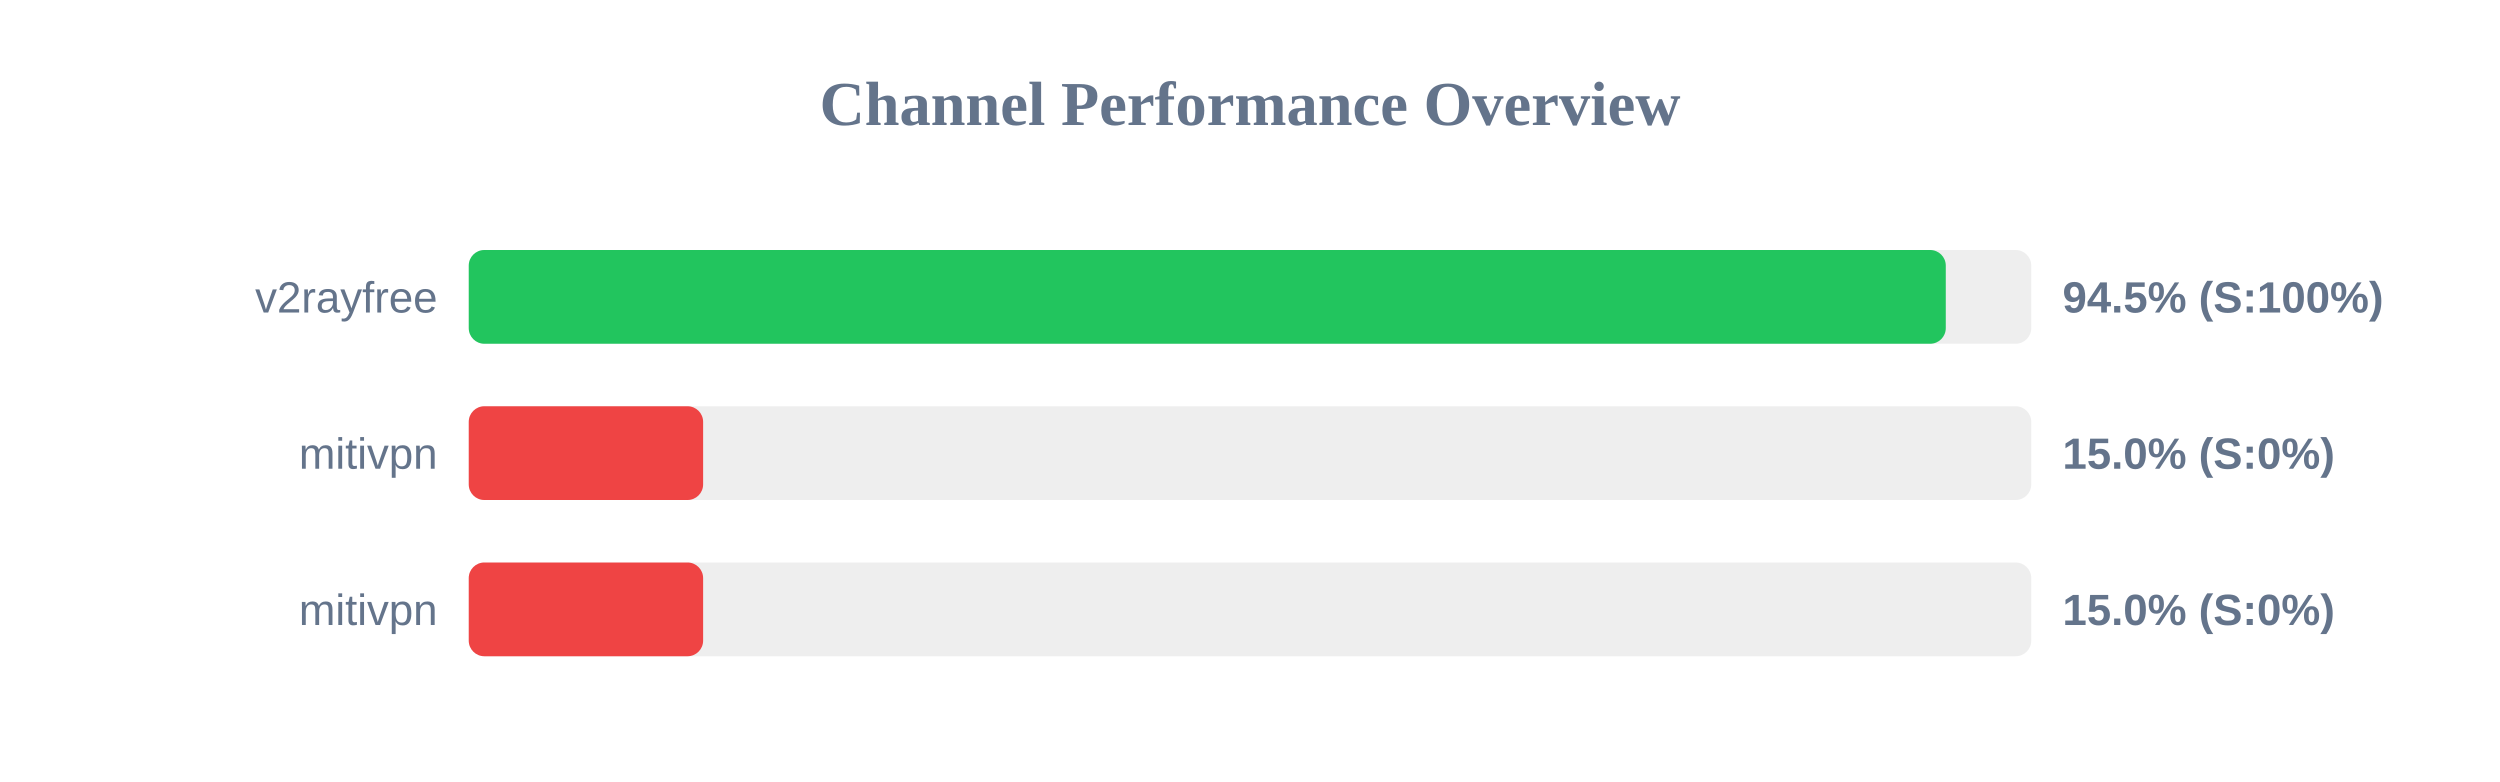
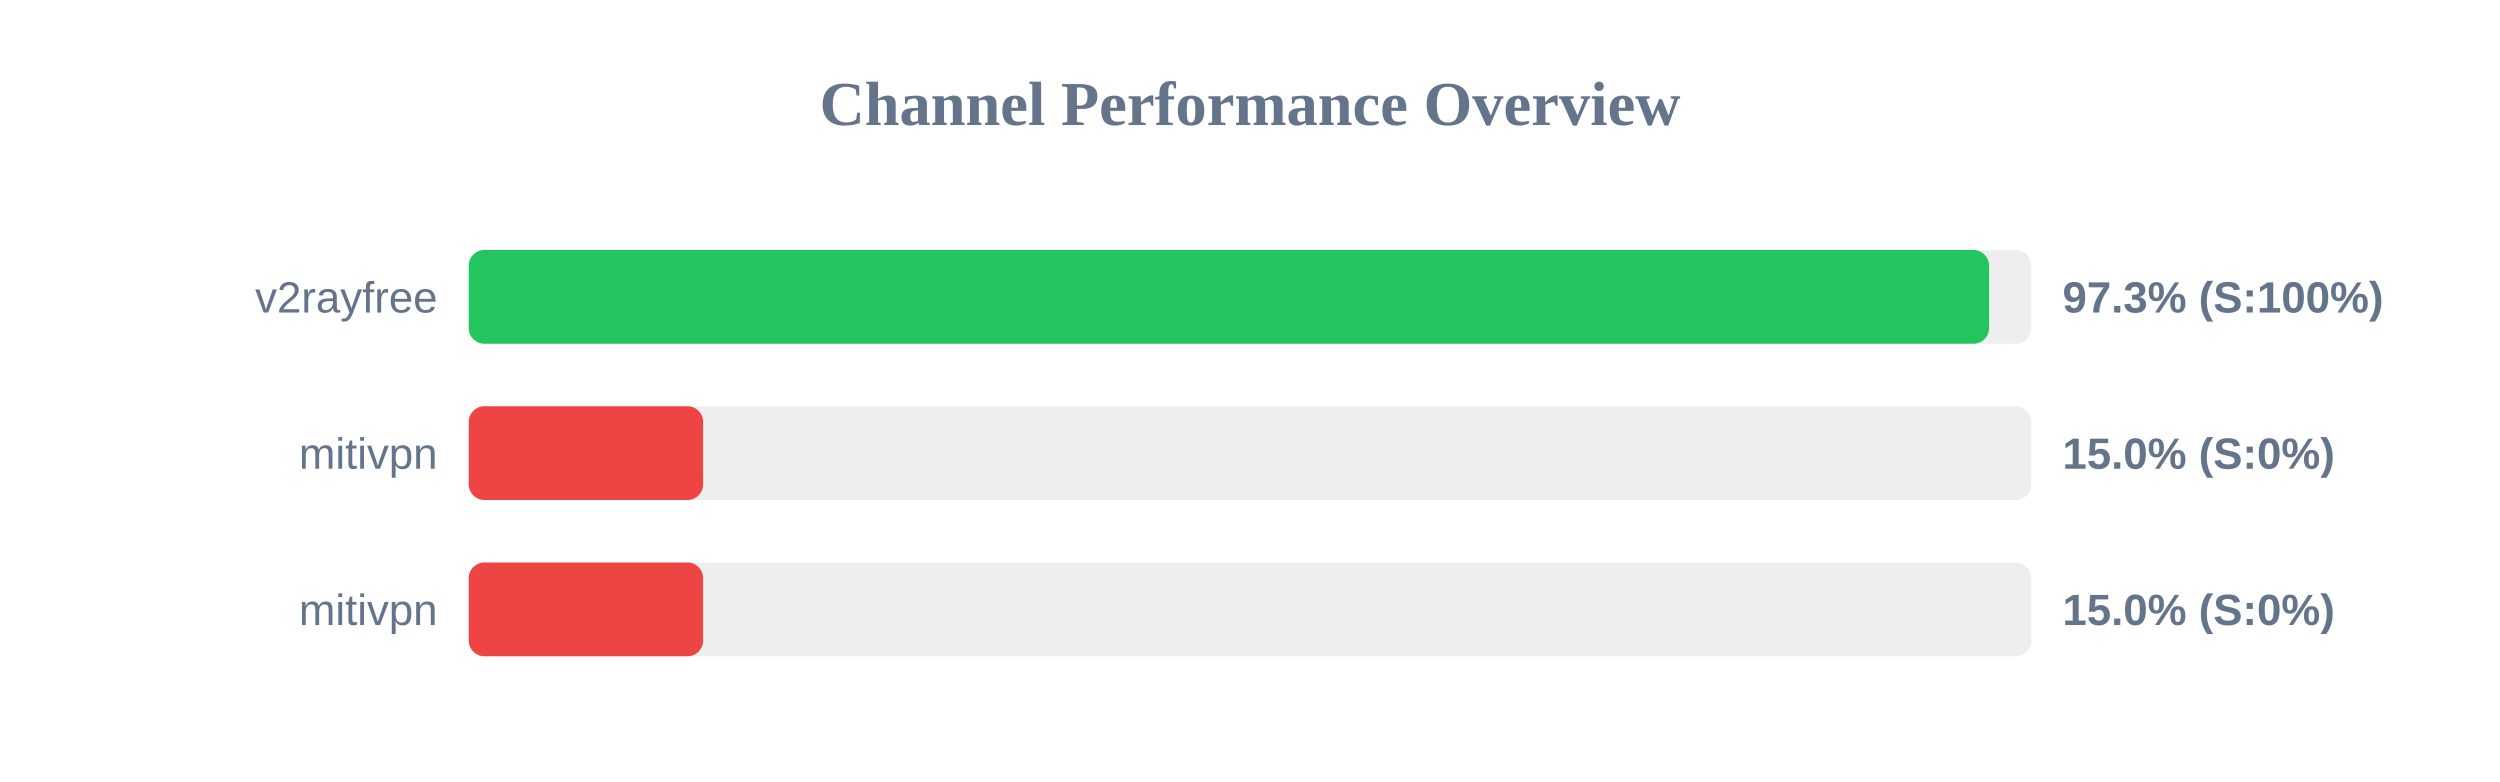
<svg xmlns="http://www.w3.org/2000/svg" width="800" height="250" version="1.1">
  <style>
        .row { font: 14px Arial; fill: #64748b; }
        .score { font: bold 14px Arial; fill: #64748b; }
    </style>
  <text x="400" y="40" text-anchor="middle" font-size="20px" font-weight="bold" fill="#64748b">Channel Performance Overview</text>
  <rect x="150" y="80" width="500" height="30" fill="#eee" rx="5" />
-   <rect x="150" y="80" width="472.65" height="30" fill="#22c55e" rx="5" />
+   <rect x="150" y="80" width="486.5" height="30" fill="#22c55e" rx="5" />
  <text x="140" y="100" text-anchor="end" class="row">v2rayfree</text>
-   <text x="660" y="100" text-anchor="start" class="score">94.5% (S:100%)</text>
+   <text x="660" y="100" text-anchor="start" class="score">97.3% (S:100%)</text>
  <rect x="150" y="130" width="500" height="30" fill="#eee" rx="5" />
  <rect x="150" y="130" width="75.0" height="30" fill="#ef4444" rx="5" />
  <text x="140" y="150" text-anchor="end" class="row">mitivpn</text>
  <text x="660" y="150" text-anchor="start" class="score">15.0% (S:0%)</text>
  <rect x="150" y="180" width="500" height="30" fill="#eee" rx="5" />
  <rect x="150" y="180" width="75.0" height="30" fill="#ef4444" rx="5" />
  <text x="140" y="200" text-anchor="end" class="row">mitivpn</text>
  <text x="660" y="200" text-anchor="start" class="score">15.0% (S:0%)</text>
</svg>
